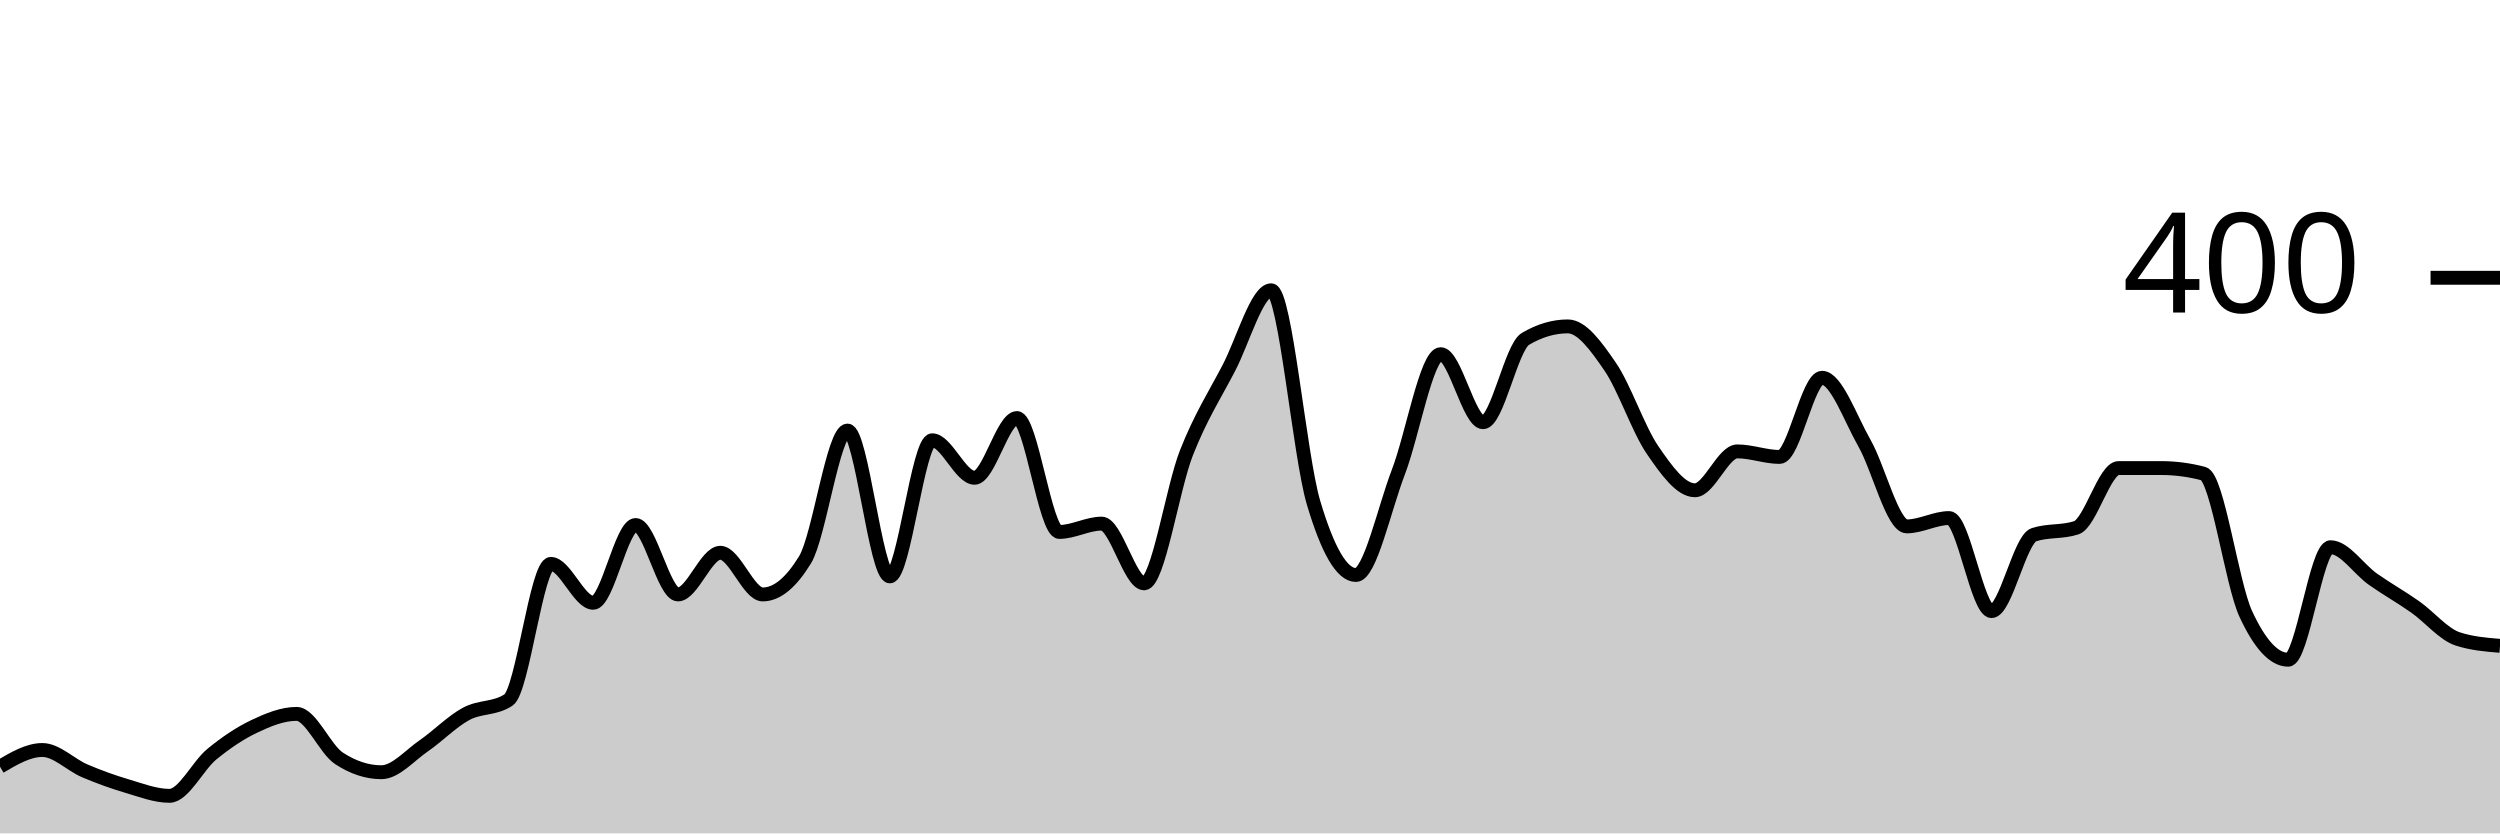
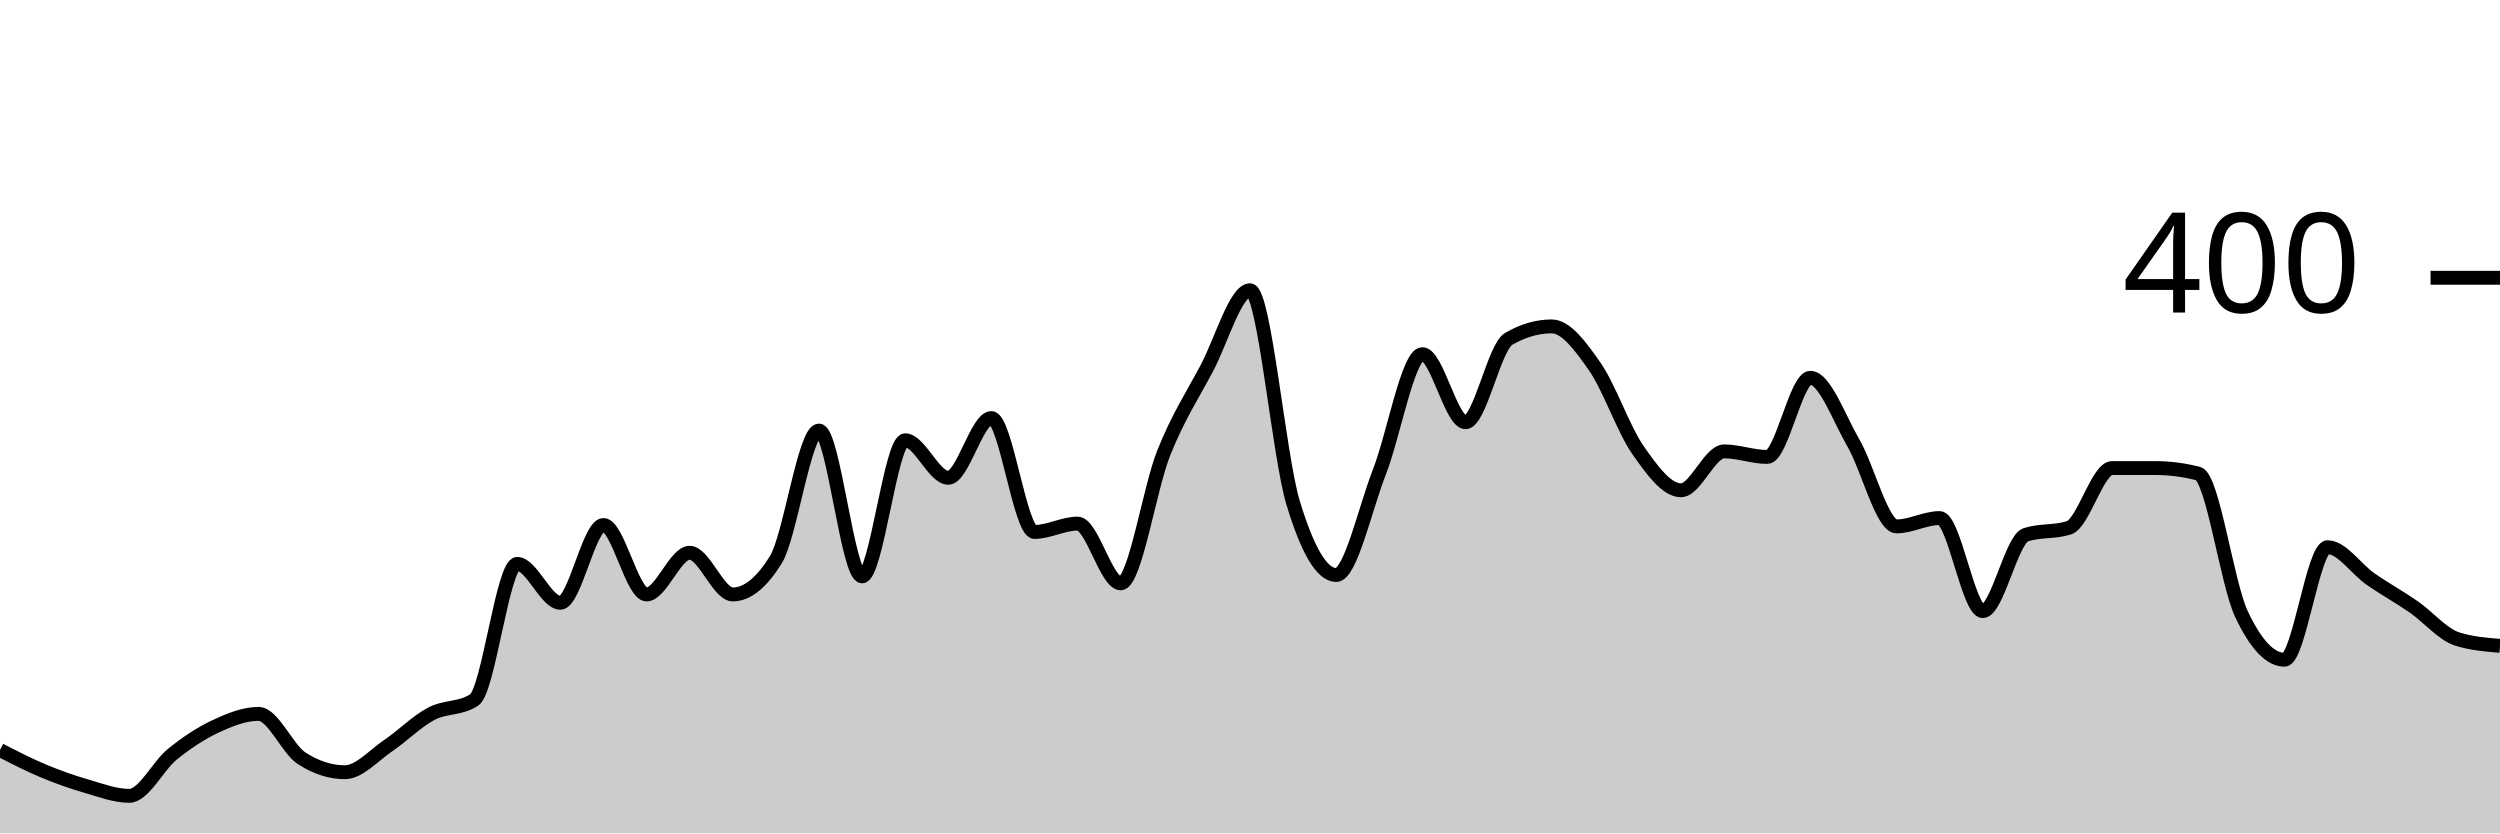
<svg xmlns="http://www.w3.org/2000/svg" viewBox="0 0 180 60">
  <g transform="translate(0,20)">
-     <path class="area" fill="rgba(0, 0, 0, 0.2)" d="M0,35.2C1.017,34.6,2.034,34,3.051,34C4.068,34,5.085,35.067,6.102,35.5C7.119,35.933,8.136,36.3,9.153,36.6C10.169,36.9,11.186,37.3,12.203,37.3C13.22,37.3,14.237,35.133,15.254,34.3C16.271,33.467,17.288,32.783,18.305,32.3C19.322,31.817,20.339,31.4,21.356,31.4C22.373,31.4,23.39,33.933,24.407,34.6C25.424,35.267,26.441,35.6,27.458,35.6C28.475,35.6,29.492,34.4,30.508,33.7C31.525,33,32.542,31.95,33.559,31.4C34.576,30.85,35.593,31.067,36.61,30.4C37.627,29.733,38.644,20.6,39.661,20.6C40.678,20.6,41.695,23.4,42.712,23.4C43.729,23.4,44.746,17.8,45.763,17.8C46.78,17.8,47.797,22.8,48.814,22.8C49.831,22.8,50.847,19.8,51.864,19.8C52.881,19.8,53.898,22.8,54.915,22.8C55.932,22.8,56.949,21.967,57.966,20.3C58.983,18.633,60,11,61.017,11C62.034,11,63.051,21.5,64.068,21.5C65.085,21.5,66.102,11.7,67.119,11.7C68.136,11.7,69.153,14.4,70.169,14.4C71.186,14.4,72.203,10.1,73.22,10.1C74.237,10.1,75.254,18.3,76.271,18.3C77.288,18.3,78.305,17.7,79.322,17.7C80.339,17.7,81.356,22,82.373,22C83.39,22,84.407,15.183,85.424,12.6C86.441,10.017,87.458,8.45,88.475,6.5C89.492,4.55,90.508,0.9,91.525,0.9C92.542,0.9,93.559,12.783,94.576,16.2C95.593,19.617,96.61,21.4,97.627,21.4C98.644,21.4,99.661,16.65,100.678,14C101.695,11.35,102.712,5.5,103.729,5.5C104.746,5.5,105.763,10.4,106.78,10.4C107.797,10.4,108.814,5,109.831,4.4C110.847,3.8,111.864,3.5,112.881,3.5C113.898,3.5,114.915,4.917,115.932,6.4C116.949,7.883,117.966,10.917,118.983,12.4C120,13.883,121.017,15.3,122.034,15.3C123.051,15.3,124.068,12.5,125.085,12.5C126.102,12.5,127.119,12.9,128.136,12.9C129.153,12.9,130.169,7.2,131.186,7.2C132.203,7.2,133.22,10.117,134.237,11.9C135.254,13.683,136.271,17.9,137.288,17.9C138.305,17.9,139.322,17.3,140.339,17.3C141.356,17.3,142.373,24,143.39,24C144.407,24,145.424,18.833,146.441,18.5C147.458,18.167,148.475,18.333,149.492,18C150.508,17.667,151.525,13.7,152.542,13.7C153.559,13.7,154.576,13.7,155.593,13.7C156.61,13.7,157.627,13.833,158.644,14.1C159.661,14.367,160.678,22,161.695,24.2C162.712,26.4,163.729,27.5,164.746,27.5C165.763,27.5,166.78,19.4,167.797,19.4C168.814,19.4,169.831,20.983,170.847,21.7C171.864,22.417,172.881,22.983,173.898,23.7C174.915,24.417,175.932,25.667,176.949,26C177.966,26.333,178.983,26.417,180,26.5L180,40C178.983,40,177.966,40,176.949,40C175.932,40,174.915,40,173.898,40C172.881,40,171.864,40,170.847,40C169.831,40,168.814,40,167.797,40C166.78,40,165.763,40,164.746,40C163.729,40,162.712,40,161.695,40C160.678,40,159.661,40,158.644,40C157.627,40,156.61,40,155.593,40C154.576,40,153.559,40,152.542,40C151.525,40,150.508,40,149.492,40C148.475,40,147.458,40,146.441,40C145.424,40,144.407,40,143.39,40C142.373,40,141.356,40,140.339,40C139.322,40,138.305,40,137.288,40C136.271,40,135.254,40,134.237,40C133.22,40,132.203,40,131.186,40C130.169,40,129.153,40,128.136,40C127.119,40,126.102,40,125.085,40C124.068,40,123.051,40,122.034,40C121.017,40,120,40,118.983,40C117.966,40,116.949,40,115.932,40C114.915,40,113.898,40,112.881,40C111.864,40,110.847,40,109.831,40C108.814,40,107.797,40,106.78,40C105.763,40,104.746,40,103.729,40C102.712,40,101.695,40,100.678,40C99.661,40,98.644,40,97.627,40C96.61,40,95.593,40,94.576,40C93.559,40,92.542,40,91.525,40C90.508,40,89.492,40,88.475,40C87.458,40,86.441,40,85.424,40C84.407,40,83.39,40,82.373,40C81.356,40,80.339,40,79.322,40C78.305,40,77.288,40,76.271,40C75.254,40,74.237,40,73.22,40C72.203,40,71.186,40,70.169,40C69.153,40,68.136,40,67.119,40C66.102,40,65.085,40,64.068,40C63.051,40,62.034,40,61.017,40C60,40,58.983,40,57.966,40C56.949,40,55.932,40,54.915,40C53.898,40,52.881,40,51.864,40C50.847,40,49.831,40,48.814,40C47.797,40,46.78,40,45.763,40C44.746,40,43.729,40,42.712,40C41.695,40,40.678,40,39.661,40C38.644,40,37.627,40,36.61,40C35.593,40,34.576,40,33.559,40C32.542,40,31.525,40,30.508,40C29.492,40,28.475,40,27.458,40C26.441,40,25.424,40,24.407,40C23.39,40,22.373,40,21.356,40C20.339,40,19.322,40,18.305,40C17.288,40,16.271,40,15.254,40C14.237,40,13.22,40,12.203,40C11.186,40,10.169,40,9.153,40C8.136,40,7.119,40,6.102,40C5.085,40,4.068,40,3.051,40C2.034,40,1.017,40,0,40Z" />
-     <path class="line" stroke="black" fill="none" d="M0,35.2C1.017,34.6,2.034,34,3.051,34C4.068,34,5.085,35.067,6.102,35.5C7.119,35.933,8.136,36.3,9.153,36.6C10.169,36.9,11.186,37.3,12.203,37.3C13.22,37.3,14.237,35.133,15.254,34.3C16.271,33.467,17.288,32.783,18.305,32.3C19.322,31.817,20.339,31.4,21.356,31.4C22.373,31.4,23.39,33.933,24.407,34.6C25.424,35.267,26.441,35.6,27.458,35.6C28.475,35.6,29.492,34.4,30.508,33.7C31.525,33,32.542,31.95,33.559,31.4C34.576,30.85,35.593,31.067,36.61,30.4C37.627,29.733,38.644,20.6,39.661,20.6C40.678,20.6,41.695,23.4,42.712,23.4C43.729,23.4,44.746,17.8,45.763,17.8C46.78,17.8,47.797,22.8,48.814,22.8C49.831,22.8,50.847,19.8,51.864,19.8C52.881,19.8,53.898,22.8,54.915,22.8C55.932,22.8,56.949,21.967,57.966,20.3C58.983,18.633,60,11,61.017,11C62.034,11,63.051,21.5,64.068,21.5C65.085,21.5,66.102,11.7,67.119,11.7C68.136,11.7,69.153,14.4,70.169,14.4C71.186,14.4,72.203,10.1,73.22,10.1C74.237,10.1,75.254,18.3,76.271,18.3C77.288,18.3,78.305,17.7,79.322,17.7C80.339,17.7,81.356,22,82.373,22C83.39,22,84.407,15.183,85.424,12.6C86.441,10.017,87.458,8.45,88.475,6.5C89.492,4.55,90.508,0.9,91.525,0.9C92.542,0.9,93.559,12.783,94.576,16.2C95.593,19.617,96.61,21.4,97.627,21.4C98.644,21.4,99.661,16.65,100.678,14C101.695,11.35,102.712,5.5,103.729,5.5C104.746,5.5,105.763,10.4,106.78,10.4C107.797,10.4,108.814,5,109.831,4.4C110.847,3.8,111.864,3.5,112.881,3.5C113.898,3.5,114.915,4.917,115.932,6.4C116.949,7.883,117.966,10.917,118.983,12.4C120,13.883,121.017,15.3,122.034,15.3C123.051,15.3,124.068,12.5,125.085,12.5C126.102,12.5,127.119,12.9,128.136,12.9C129.153,12.9,130.169,7.2,131.186,7.2C132.203,7.2,133.22,10.117,134.237,11.9C135.254,13.683,136.271,17.9,137.288,17.9C138.305,17.9,139.322,17.3,140.339,17.3C141.356,17.3,142.373,24,143.39,24C144.407,24,145.424,18.833,146.441,18.5C147.458,18.167,148.475,18.333,149.492,18C150.508,17.667,151.525,13.7,152.542,13.7C153.559,13.7,154.576,13.7,155.593,13.7C156.61,13.7,157.627,13.833,158.644,14.1C159.661,14.367,160.678,22,161.695,24.2C162.712,26.4,163.729,27.5,164.746,27.5C165.763,27.5,166.78,19.4,167.797,19.4C168.814,19.4,169.831,20.983,170.847,21.7C171.864,22.417,172.881,22.983,173.898,23.7C174.915,24.417,175.932,25.667,176.949,26C177.966,26.333,178.983,26.417,180,26.5" />
+     <path class="area" fill="rgba(0, 0, 0, 0.2)" d="M0,34C1.034,34.533,2.069,35.067,3.103,35.5C4.138,35.933,5.172,36.3,6.207,36.6C7.241,36.9,8.276,37.3,9.31,37.3C10.345,37.3,11.379,35.133,12.414,34.3C13.448,33.467,14.483,32.783,15.517,32.3C16.552,31.817,17.586,31.4,18.621,31.4C19.655,31.4,20.69,33.933,21.724,34.6C22.759,35.267,23.793,35.6,24.828,35.6C25.862,35.6,26.897,34.4,27.931,33.7C28.966,33,30,31.95,31.034,31.4C32.069,30.85,33.103,31.067,34.138,30.4C35.172,29.733,36.207,20.6,37.241,20.6C38.276,20.6,39.31,23.4,40.345,23.4C41.379,23.4,42.414,17.8,43.448,17.8C44.483,17.8,45.517,22.8,46.552,22.8C47.586,22.8,48.621,19.8,49.655,19.8C50.69,19.8,51.724,22.8,52.759,22.8C53.793,22.8,54.828,21.967,55.862,20.3C56.897,18.633,57.931,11,58.966,11C60,11,61.034,21.5,62.069,21.5C63.103,21.5,64.138,11.7,65.172,11.7C66.207,11.7,67.241,14.4,68.276,14.4C69.31,14.4,70.345,10.1,71.379,10.1C72.414,10.1,73.448,18.3,74.483,18.3C75.517,18.3,76.552,17.7,77.586,17.7C78.621,17.7,79.655,22,80.69,22C81.724,22,82.759,15.183,83.793,12.6C84.828,10.017,85.862,8.45,86.897,6.5C87.931,4.55,88.966,0.9,90,0.9C91.034,0.9,92.069,12.783,93.103,16.2C94.138,19.617,95.172,21.4,96.207,21.4C97.241,21.4,98.276,16.65,99.31,14C100.345,11.35,101.379,5.5,102.414,5.5C103.448,5.5,104.483,10.4,105.517,10.4C106.552,10.4,107.586,5,108.621,4.4C109.655,3.8,110.69,3.5,111.724,3.5C112.759,3.5,113.793,4.917,114.828,6.4C115.862,7.883,116.897,10.917,117.931,12.4C118.966,13.883,120,15.3,121.034,15.3C122.069,15.3,123.103,12.5,124.138,12.5C125.172,12.5,126.207,12.9,127.241,12.9C128.276,12.9,129.31,7.2,130.345,7.2C131.379,7.2,132.414,10.117,133.448,11.9C134.483,13.683,135.517,17.9,136.552,17.9C137.586,17.9,138.621,17.3,139.655,17.3C140.69,17.3,141.724,24,142.759,24C143.793,24,144.828,18.833,145.862,18.5C146.897,18.167,147.931,18.333,148.966,18C150,17.667,151.034,13.7,152.069,13.7C153.103,13.7,154.138,13.7,155.172,13.7C156.207,13.7,157.241,13.833,158.276,14.1C159.31,14.367,160.345,22,161.379,24.2C162.414,26.4,163.448,27.5,164.483,27.5C165.517,27.5,166.552,19.4,167.586,19.4C168.621,19.4,169.655,20.983,170.69,21.7C171.724,22.417,172.759,22.983,173.793,23.7C174.828,24.417,175.862,25.667,176.897,26C177.931,26.333,178.966,26.417,180,26.5L180,40C178.966,40,177.931,40,176.897,40C175.862,40,174.828,40,173.793,40C172.759,40,171.724,40,170.69,40C169.655,40,168.621,40,167.586,40C166.552,40,165.517,40,164.483,40C163.448,40,162.414,40,161.379,40C160.345,40,159.31,40,158.276,40C157.241,40,156.207,40,155.172,40C154.138,40,153.103,40,152.069,40C151.034,40,150,40,148.966,40C147.931,40,146.897,40,145.862,40C144.828,40,143.793,40,142.759,40C141.724,40,140.69,40,139.655,40C138.621,40,137.586,40,136.552,40C135.517,40,134.483,40,133.448,40C132.414,40,131.379,40,130.345,40C129.31,40,128.276,40,127.241,40C126.207,40,125.172,40,124.138,40C123.103,40,122.069,40,121.034,40C120,40,118.966,40,117.931,40C116.897,40,115.862,40,114.828,40C113.793,40,112.759,40,111.724,40C110.69,40,109.655,40,108.621,40C107.586,40,106.552,40,105.517,40C104.483,40,103.448,40,102.414,40C101.379,40,100.345,40,99.31,40C98.276,40,97.241,40,96.207,40C95.172,40,94.138,40,93.103,40C92.069,40,91.034,40,90,40C88.966,40,87.931,40,86.897,40C85.862,40,84.828,40,83.793,40C82.759,40,81.724,40,80.69,40C79.655,40,78.621,40,77.586,40C76.552,40,75.517,40,74.483,40C73.448,40,72.414,40,71.379,40C70.345,40,69.31,40,68.276,40C67.241,40,66.207,40,65.172,40C64.138,40,63.103,40,62.069,40C61.034,40,60,40,58.966,40C57.931,40,56.897,40,55.862,40C54.828,40,53.793,40,52.759,40C51.724,40,50.69,40,49.655,40C48.621,40,47.586,40,46.552,40C45.517,40,44.483,40,43.448,40C42.414,40,41.379,40,40.345,40C39.31,40,38.276,40,37.241,40C36.207,40,35.172,40,34.138,40C33.103,40,32.069,40,31.034,40C30,40,28.966,40,27.931,40C26.897,40,25.862,40,24.828,40C23.793,40,22.759,40,21.724,40C20.69,40,19.655,40,18.621,40C17.586,40,16.552,40,15.517,40C14.483,40,13.448,40,12.414,40C11.379,40,10.345,40,9.31,40C8.276,40,7.241,40,6.207,40C5.172,40,4.138,40,3.103,40C2.069,40,1.034,40,0,40Z" />
+     <path class="line" stroke="black" fill="none" d="M0,34C1.034,34.533,2.069,35.067,3.103,35.5C4.138,35.933,5.172,36.3,6.207,36.6C7.241,36.9,8.276,37.3,9.31,37.3C10.345,37.3,11.379,35.133,12.414,34.3C13.448,33.467,14.483,32.783,15.517,32.3C16.552,31.817,17.586,31.4,18.621,31.4C19.655,31.4,20.69,33.933,21.724,34.6C22.759,35.267,23.793,35.6,24.828,35.6C25.862,35.6,26.897,34.4,27.931,33.7C28.966,33,30,31.95,31.034,31.4C32.069,30.85,33.103,31.067,34.138,30.4C35.172,29.733,36.207,20.6,37.241,20.6C38.276,20.6,39.31,23.4,40.345,23.4C41.379,23.4,42.414,17.8,43.448,17.8C44.483,17.8,45.517,22.8,46.552,22.8C47.586,22.8,48.621,19.8,49.655,19.8C50.69,19.8,51.724,22.8,52.759,22.8C53.793,22.8,54.828,21.967,55.862,20.3C56.897,18.633,57.931,11,58.966,11C60,11,61.034,21.5,62.069,21.5C63.103,21.5,64.138,11.7,65.172,11.7C66.207,11.7,67.241,14.4,68.276,14.4C69.31,14.4,70.345,10.1,71.379,10.1C72.414,10.1,73.448,18.3,74.483,18.3C75.517,18.3,76.552,17.7,77.586,17.7C78.621,17.7,79.655,22,80.69,22C81.724,22,82.759,15.183,83.793,12.6C84.828,10.017,85.862,8.45,86.897,6.5C87.931,4.55,88.966,0.9,90,0.9C91.034,0.9,92.069,12.783,93.103,16.2C94.138,19.617,95.172,21.4,96.207,21.4C97.241,21.4,98.276,16.65,99.31,14C100.345,11.35,101.379,5.5,102.414,5.5C103.448,5.5,104.483,10.4,105.517,10.4C106.552,10.4,107.586,5,108.621,4.4C109.655,3.8,110.69,3.5,111.724,3.5C112.759,3.5,113.793,4.917,114.828,6.4C115.862,7.883,116.897,10.917,117.931,12.4C118.966,13.883,120,15.3,121.034,15.3C122.069,15.3,123.103,12.5,124.138,12.5C125.172,12.5,126.207,12.9,127.241,12.9C128.276,12.9,129.31,7.2,130.345,7.2C131.379,7.2,132.414,10.117,133.448,11.9C134.483,13.683,135.517,17.9,136.552,17.9C137.586,17.9,138.621,17.3,139.655,17.3C140.69,17.3,141.724,24,142.759,24C143.793,24,144.828,18.833,145.862,18.5C146.897,18.167,147.931,18.333,148.966,18C150,17.667,151.034,13.7,152.069,13.7C153.103,13.7,154.138,13.7,155.172,13.7C156.207,13.7,157.241,13.833,158.276,14.1C159.31,14.367,160.345,22,161.379,24.2C162.414,26.4,163.448,27.5,164.483,27.5C165.517,27.5,166.552,19.4,167.586,19.4C168.621,19.4,169.655,20.983,170.69,21.7C171.724,22.417,172.759,22.983,173.793,23.7C174.828,24.417,175.862,25.667,176.897,26C177.931,26.333,178.966,26.417,180,26.5" />
    <path class="axis-ceiling" stroke-width="1" stroke="black" fill="none" d="M175,0L180,0" />
    <text class="axis-ceiling-label" font-family="sans-serif" text-anchor="end" font-size="10px" x="170" y="2.5">400</text>
  </g>
</svg>
